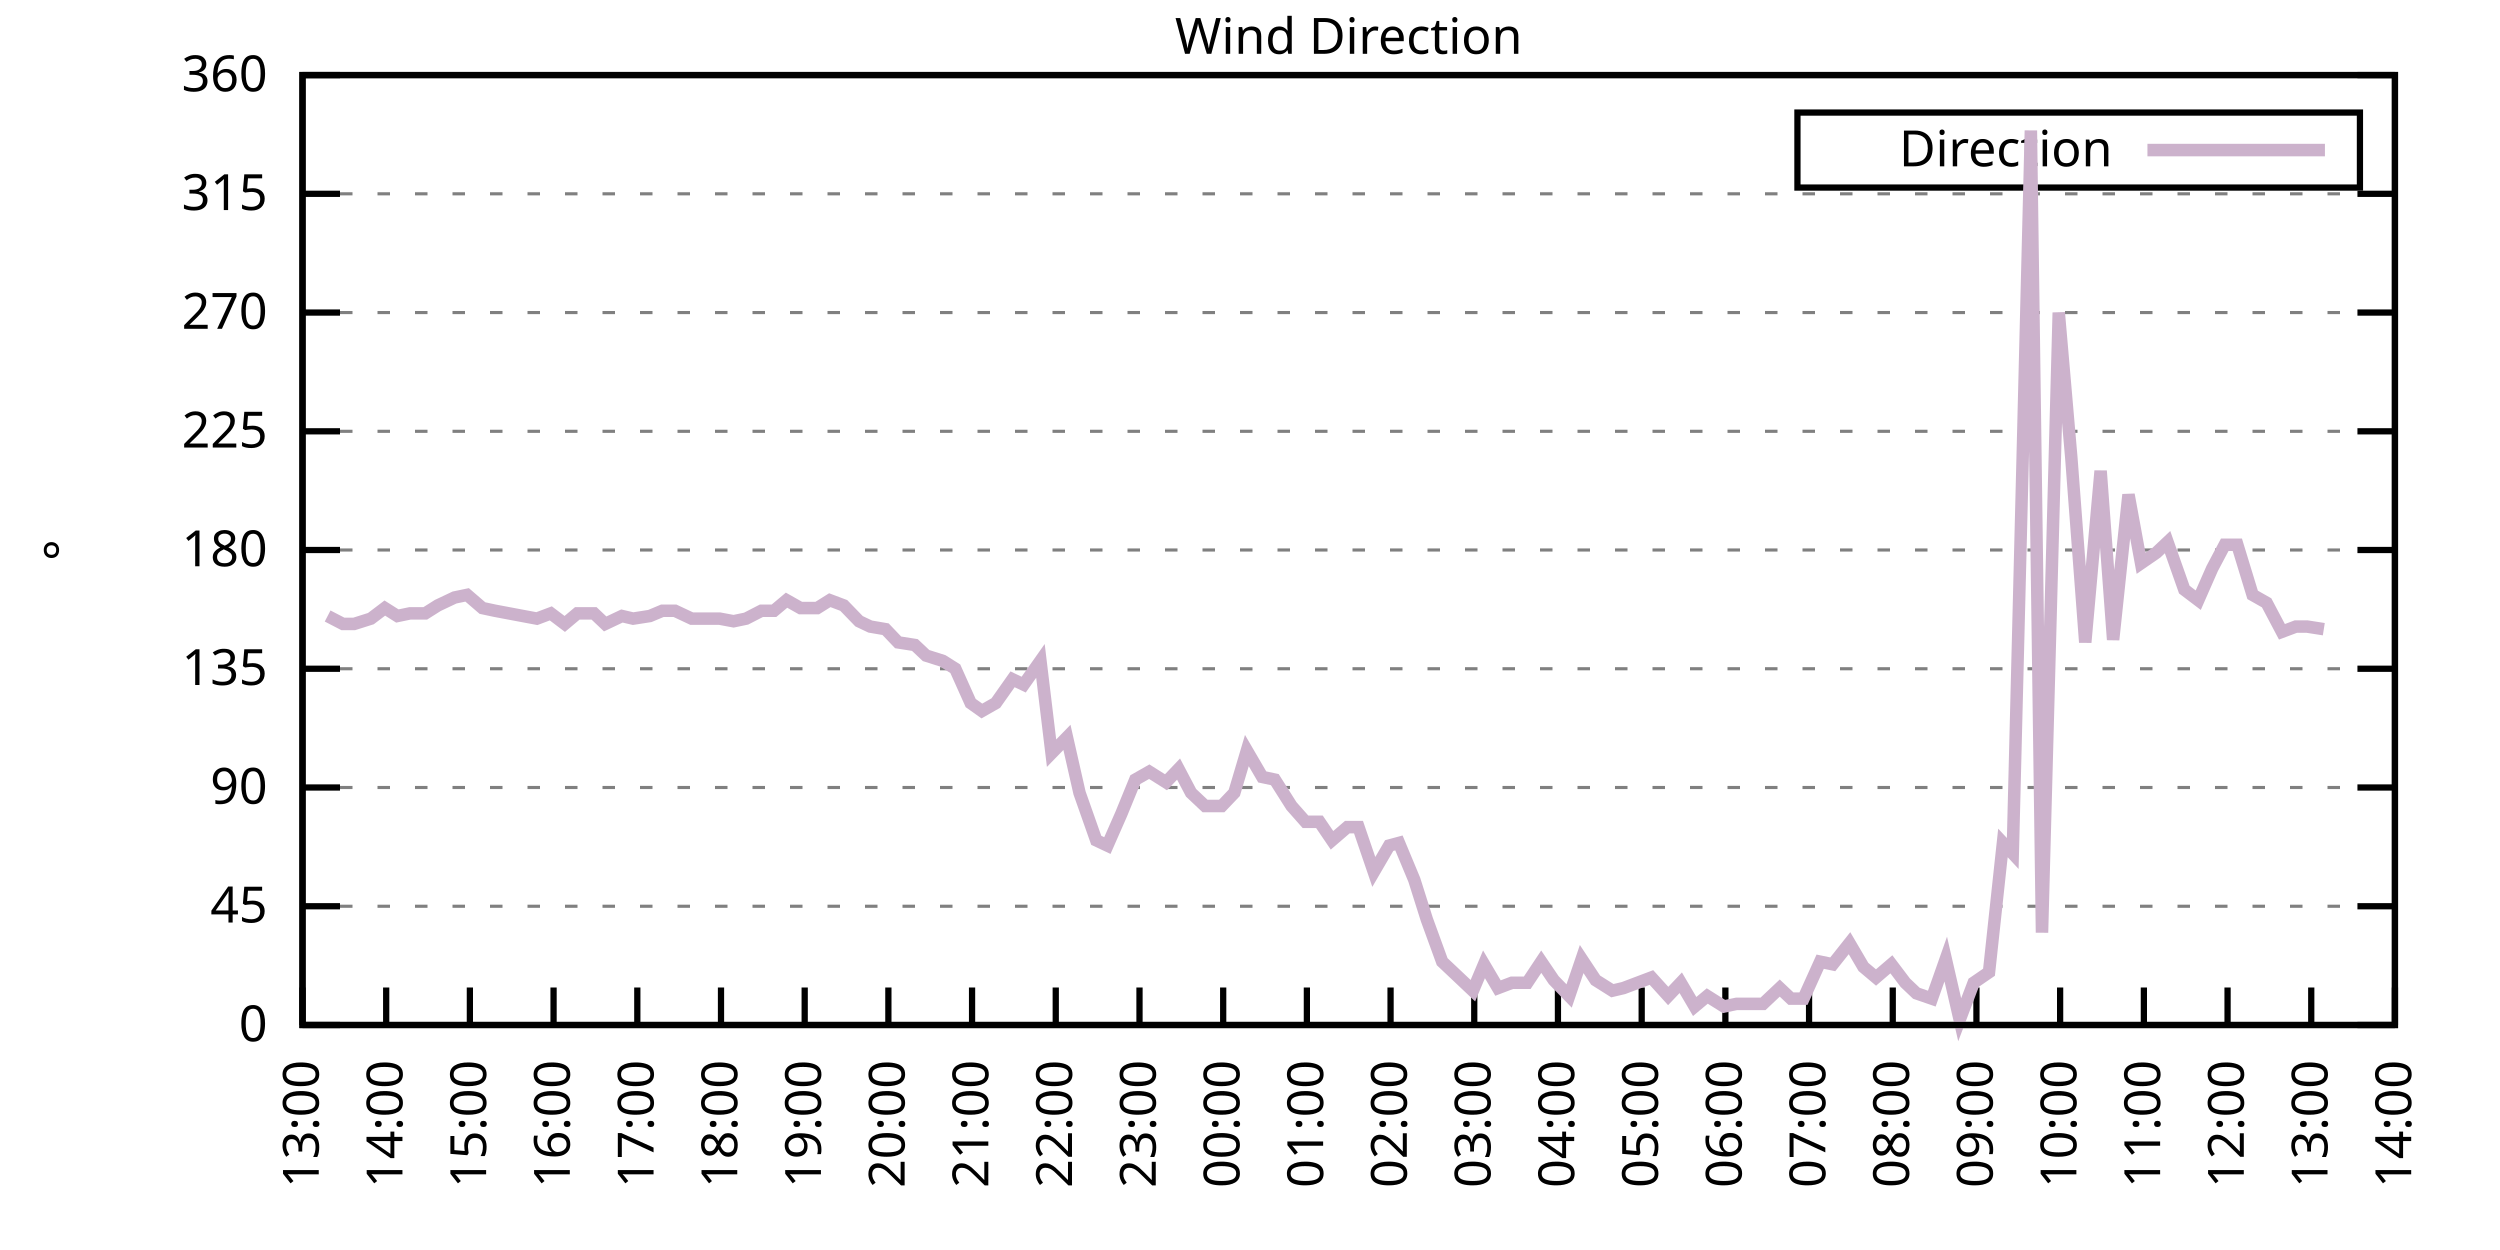
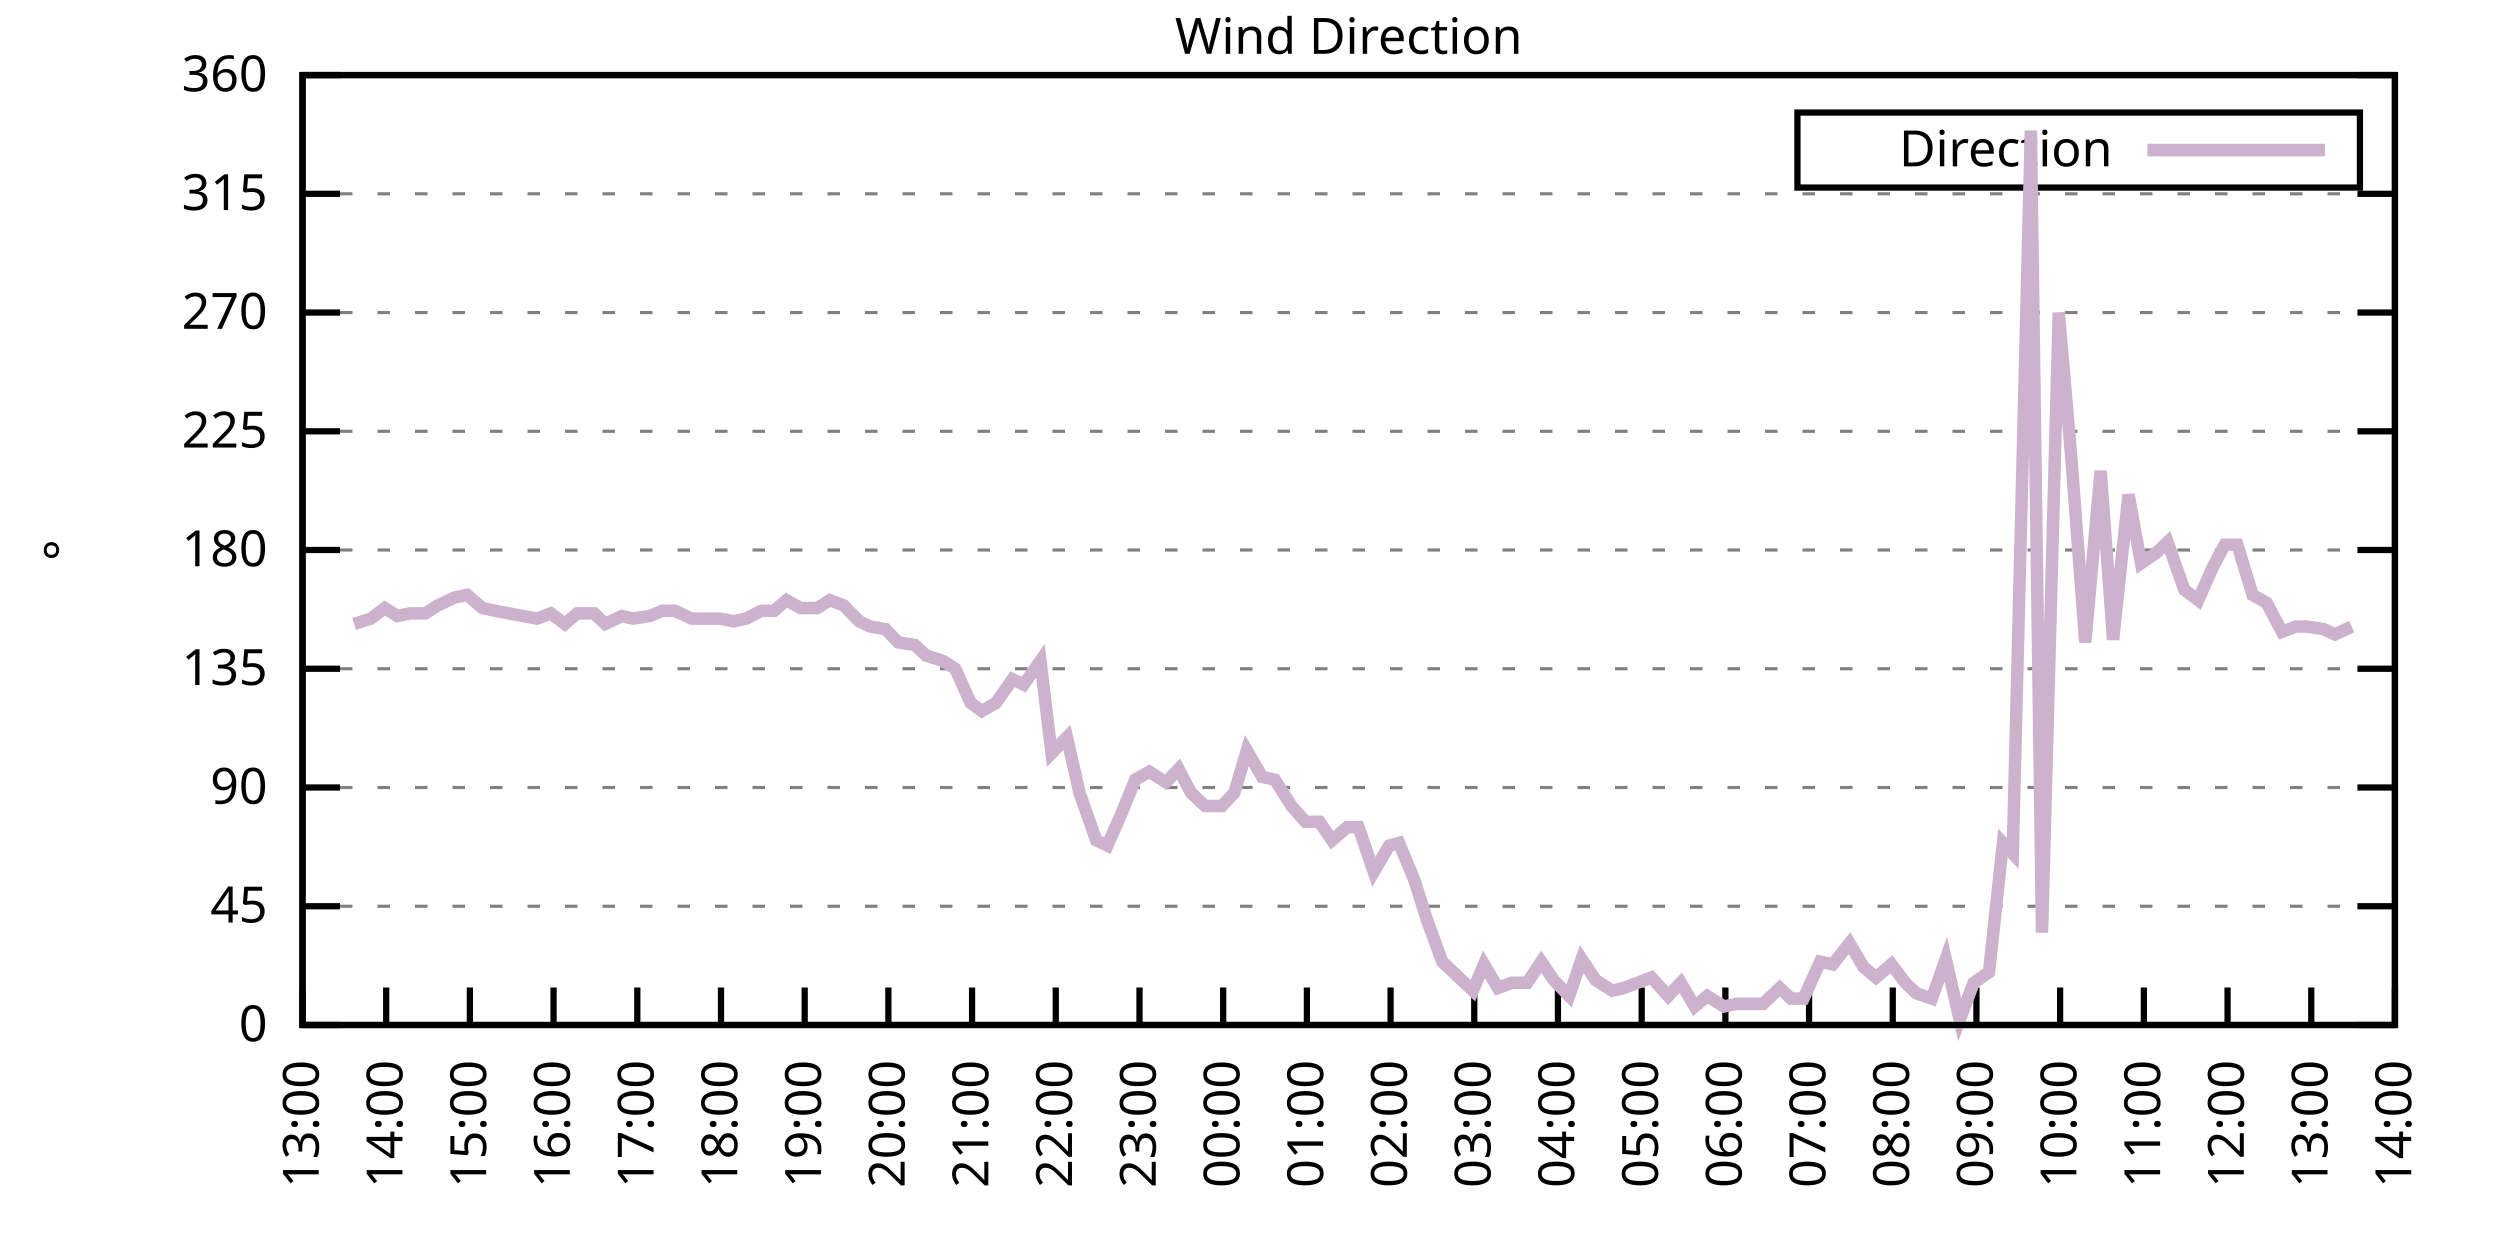
<svg xmlns="http://www.w3.org/2000/svg" xmlns:xlink="http://www.w3.org/1999/xlink" width="400" height="200" viewBox="0 0 400 200">
  <g id="gnuplot_canvas">
    <rect x="0" y="0" width="400" height="200" fill="none" />
    <defs>
      <circle id="gpDot" r="0.5" stroke-width="0.5" stroke="currentColor" />
      <path id="gpPt0" stroke-width="0.333" stroke="currentColor" d="M-1,0 h2 M0,-1 v2" />
      <path id="gpPt1" stroke-width="0.333" stroke="currentColor" d="M-1,-1 L1,1 M1,-1 L-1,1" />
      <path id="gpPt2" stroke-width="0.333" stroke="currentColor" d="M-1,0 L1,0 M0,-1 L0,1 M-1,-1 L1,1 M-1,1 L1,-1" />
      <rect id="gpPt3" stroke-width="0.333" stroke="currentColor" x="-1" y="-1" width="2" height="2" />
      <rect id="gpPt4" stroke-width="0.333" stroke="currentColor" fill="currentColor" x="-1" y="-1" width="2" height="2" />
      <circle id="gpPt5" stroke-width="0.333" stroke="currentColor" cx="0" cy="0" r="1" />
      <use xlink:href="#gpPt5" id="gpPt6" fill="currentColor" stroke="none" />
      <path id="gpPt7" stroke-width="0.333" stroke="currentColor" d="M0,-1.33 L-1.33,0.67 L1.33,0.67 z" />
      <use xlink:href="#gpPt7" id="gpPt8" fill="currentColor" stroke="none" />
      <use xlink:href="#gpPt7" id="gpPt9" stroke="currentColor" transform="rotate(180)" />
      <use xlink:href="#gpPt9" id="gpPt10" fill="currentColor" stroke="none" />
      <use xlink:href="#gpPt3" id="gpPt11" stroke="currentColor" transform="rotate(45)" />
      <use xlink:href="#gpPt11" id="gpPt12" fill="currentColor" stroke="none" />
      <path id="gpPt13" stroke-width="0.333" stroke="currentColor" d="M0,1.330 L1.265,0.411 L0.782,-1.067 L-0.782,-1.076 L-1.265,0.411 z" />
      <use xlink:href="#gpPt13" id="gpPt14" fill="currentColor" stroke="none" />
      <filter id="textbox" filterUnits="objectBoundingBox" x="0" y="0" height="1" width="1">
        <feFlood flood-color="white" flood-opacity="1" result="bgnd" />
        <feComposite in="SourceGraphic" in2="bgnd" operator="atop" />
      </filter>
      <filter id="greybox" filterUnits="objectBoundingBox" x="0" y="0" height="1" width="1">
        <feFlood flood-color="lightgrey" flood-opacity="1" result="grey" />
        <feComposite in="SourceGraphic" in2="grey" operator="atop" />
      </filter>
    </defs>
    <g fill="none" color="white" stroke="currentColor" stroke-width="1.00" stroke-linecap="butt" stroke-linejoin="miter">
</g>
    <g fill="none" color="black" stroke="currentColor" stroke-width="1.00" stroke-linecap="butt" stroke-linejoin="miter">
      <g stroke="none" shape-rendering="crispEdges">
        <polygon fill="rgb(255, 255, 255)" points="48.40,164.00 383.18,164.00 383.18,12.02 48.40,12.02 " />
      </g>
    </g>
    <g fill="none" color="black" stroke="currentColor" stroke-width="1.00" stroke-linecap="butt" stroke-linejoin="miter">
</g>
    <g fill="none" color="black" stroke="black" stroke-width="0.50" stroke-linecap="butt" stroke-linejoin="miter">
</g>
    <g fill="none" color="gray" stroke="currentColor" stroke-width="0.50" stroke-linecap="butt" stroke-linejoin="miter">
      <path stroke="gray" stroke-dasharray="2,4" class="gridline" d="M48.40,164.00 L383.19,164.00  " />
    </g>
    <g fill="none" color="gray" stroke="gray" stroke-width="1.00" stroke-linecap="butt" stroke-linejoin="miter">
</g>
    <g fill="none" color="black" stroke="currentColor" stroke-width="1.00" stroke-linecap="butt" stroke-linejoin="miter">
      <path stroke="black" d="M48.40,164.00 L54.40,164.00 M383.19,164.00 L377.19,164.00  " />
      <g transform="translate(42.80,166.60)" stroke="none" fill="black" font-family="Sans" font-size="8.00" text-anchor="end">
        <text>
          <tspan font-family="Sans"> 0</tspan>
        </text>
      </g>
    </g>
    <g fill="none" color="black" stroke="currentColor" stroke-width="1.00" stroke-linecap="butt" stroke-linejoin="miter">
</g>
    <g fill="none" color="black" stroke="black" stroke-width="0.50" stroke-linecap="butt" stroke-linejoin="miter">
</g>
    <g fill="none" color="gray" stroke="currentColor" stroke-width="0.50" stroke-linecap="butt" stroke-linejoin="miter">
      <path stroke="gray" stroke-dasharray="2,4" class="gridline" d="M48.40,145.00 L383.19,145.00  " />
    </g>
    <g fill="none" color="gray" stroke="gray" stroke-width="1.00" stroke-linecap="butt" stroke-linejoin="miter">
</g>
    <g fill="none" color="black" stroke="currentColor" stroke-width="1.00" stroke-linecap="butt" stroke-linejoin="miter">
      <path stroke="black" d="M48.40,145.00 L54.40,145.00 M383.19,145.00 L377.19,145.00  " />
      <g transform="translate(42.80,147.60)" stroke="none" fill="black" font-family="Sans" font-size="8.00" text-anchor="end">
        <text>
          <tspan font-family="Sans"> 45</tspan>
        </text>
      </g>
    </g>
    <g fill="none" color="black" stroke="currentColor" stroke-width="1.00" stroke-linecap="butt" stroke-linejoin="miter">
</g>
    <g fill="none" color="black" stroke="black" stroke-width="0.50" stroke-linecap="butt" stroke-linejoin="miter">
</g>
    <g fill="none" color="gray" stroke="currentColor" stroke-width="0.50" stroke-linecap="butt" stroke-linejoin="miter">
      <path stroke="gray" stroke-dasharray="2,4" class="gridline" d="M48.40,126.00 L383.19,126.00  " />
    </g>
    <g fill="none" color="gray" stroke="gray" stroke-width="1.00" stroke-linecap="butt" stroke-linejoin="miter">
</g>
    <g fill="none" color="black" stroke="currentColor" stroke-width="1.00" stroke-linecap="butt" stroke-linejoin="miter">
      <path stroke="black" d="M48.40,126.00 L54.40,126.00 M383.19,126.00 L377.19,126.00  " />
      <g transform="translate(42.80,128.60)" stroke="none" fill="black" font-family="Sans" font-size="8.00" text-anchor="end">
        <text>
          <tspan font-family="Sans"> 90</tspan>
        </text>
      </g>
    </g>
    <g fill="none" color="black" stroke="currentColor" stroke-width="1.00" stroke-linecap="butt" stroke-linejoin="miter">
</g>
    <g fill="none" color="black" stroke="black" stroke-width="0.50" stroke-linecap="butt" stroke-linejoin="miter">
</g>
    <g fill="none" color="gray" stroke="currentColor" stroke-width="0.50" stroke-linecap="butt" stroke-linejoin="miter">
      <path stroke="gray" stroke-dasharray="2,4" class="gridline" d="M48.40,107.00 L383.19,107.00  " />
    </g>
    <g fill="none" color="gray" stroke="gray" stroke-width="1.00" stroke-linecap="butt" stroke-linejoin="miter">
</g>
    <g fill="none" color="black" stroke="currentColor" stroke-width="1.00" stroke-linecap="butt" stroke-linejoin="miter">
      <path stroke="black" d="M48.40,107.00 L54.40,107.00 M383.19,107.00 L377.19,107.00  " />
      <g transform="translate(42.80,109.60)" stroke="none" fill="black" font-family="Sans" font-size="8.00" text-anchor="end">
        <text>
          <tspan font-family="Sans"> 135</tspan>
        </text>
      </g>
    </g>
    <g fill="none" color="black" stroke="currentColor" stroke-width="1.00" stroke-linecap="butt" stroke-linejoin="miter">
</g>
    <g fill="none" color="black" stroke="black" stroke-width="0.50" stroke-linecap="butt" stroke-linejoin="miter">
</g>
    <g fill="none" color="gray" stroke="currentColor" stroke-width="0.50" stroke-linecap="butt" stroke-linejoin="miter">
      <path stroke="gray" stroke-dasharray="2,4" class="gridline" d="M48.40,88.00 L383.19,88.00  " />
    </g>
    <g fill="none" color="gray" stroke="gray" stroke-width="1.00" stroke-linecap="butt" stroke-linejoin="miter">
</g>
    <g fill="none" color="black" stroke="currentColor" stroke-width="1.00" stroke-linecap="butt" stroke-linejoin="miter">
      <path stroke="black" d="M48.40,88.00 L54.40,88.00 M383.19,88.00 L377.19,88.00  " />
      <g transform="translate(42.80,90.60)" stroke="none" fill="black" font-family="Sans" font-size="8.00" text-anchor="end">
        <text>
          <tspan font-family="Sans"> 180</tspan>
        </text>
      </g>
    </g>
    <g fill="none" color="black" stroke="currentColor" stroke-width="1.00" stroke-linecap="butt" stroke-linejoin="miter">
</g>
    <g fill="none" color="black" stroke="black" stroke-width="0.50" stroke-linecap="butt" stroke-linejoin="miter">
</g>
    <g fill="none" color="gray" stroke="currentColor" stroke-width="0.50" stroke-linecap="butt" stroke-linejoin="miter">
      <path stroke="gray" stroke-dasharray="2,4" class="gridline" d="M48.40,69.01 L383.19,69.01  " />
    </g>
    <g fill="none" color="gray" stroke="gray" stroke-width="1.00" stroke-linecap="butt" stroke-linejoin="miter">
</g>
    <g fill="none" color="black" stroke="currentColor" stroke-width="1.00" stroke-linecap="butt" stroke-linejoin="miter">
      <path stroke="black" d="M48.40,69.01 L54.40,69.01 M383.19,69.01 L377.19,69.01  " />
      <g transform="translate(42.80,71.61)" stroke="none" fill="black" font-family="Sans" font-size="8.00" text-anchor="end">
        <text>
          <tspan font-family="Sans"> 225</tspan>
        </text>
      </g>
    </g>
    <g fill="none" color="black" stroke="currentColor" stroke-width="1.00" stroke-linecap="butt" stroke-linejoin="miter">
</g>
    <g fill="none" color="black" stroke="black" stroke-width="0.50" stroke-linecap="butt" stroke-linejoin="miter">
</g>
    <g fill="none" color="gray" stroke="currentColor" stroke-width="0.50" stroke-linecap="butt" stroke-linejoin="miter">
      <path stroke="gray" stroke-dasharray="2,4" class="gridline" d="M48.40,50.01 L383.19,50.01  " />
    </g>
    <g fill="none" color="gray" stroke="gray" stroke-width="1.00" stroke-linecap="butt" stroke-linejoin="miter">
</g>
    <g fill="none" color="black" stroke="currentColor" stroke-width="1.00" stroke-linecap="butt" stroke-linejoin="miter">
      <path stroke="black" d="M48.40,50.01 L54.40,50.01 M383.19,50.01 L377.19,50.01  " />
      <g transform="translate(42.80,52.61)" stroke="none" fill="black" font-family="Sans" font-size="8.00" text-anchor="end">
        <text>
          <tspan font-family="Sans"> 270</tspan>
        </text>
      </g>
    </g>
    <g fill="none" color="black" stroke="currentColor" stroke-width="1.00" stroke-linecap="butt" stroke-linejoin="miter">
</g>
    <g fill="none" color="black" stroke="black" stroke-width="0.50" stroke-linecap="butt" stroke-linejoin="miter">
</g>
    <g fill="none" color="gray" stroke="currentColor" stroke-width="0.50" stroke-linecap="butt" stroke-linejoin="miter">
      <path stroke="gray" stroke-dasharray="2,4" class="gridline" d="M48.40,31.01 L383.19,31.01  " />
    </g>
    <g fill="none" color="gray" stroke="gray" stroke-width="1.00" stroke-linecap="butt" stroke-linejoin="miter">
</g>
    <g fill="none" color="black" stroke="currentColor" stroke-width="1.00" stroke-linecap="butt" stroke-linejoin="miter">
      <path stroke="black" d="M48.40,31.01 L54.40,31.01 M383.19,31.01 L377.19,31.01  " />
      <g transform="translate(42.80,33.61)" stroke="none" fill="black" font-family="Sans" font-size="8.00" text-anchor="end">
        <text>
          <tspan font-family="Sans"> 315</tspan>
        </text>
      </g>
    </g>
    <g fill="none" color="black" stroke="currentColor" stroke-width="1.00" stroke-linecap="butt" stroke-linejoin="miter">
</g>
    <g fill="none" color="black" stroke="black" stroke-width="0.50" stroke-linecap="butt" stroke-linejoin="miter">
</g>
    <g fill="none" color="gray" stroke="currentColor" stroke-width="0.50" stroke-linecap="butt" stroke-linejoin="miter">
      <path stroke="gray" stroke-dasharray="2,4" class="gridline" d="M48.40,12.01 L383.19,12.01  " />
    </g>
    <g fill="none" color="gray" stroke="gray" stroke-width="1.00" stroke-linecap="butt" stroke-linejoin="miter">
</g>
    <g fill="none" color="black" stroke="currentColor" stroke-width="1.00" stroke-linecap="butt" stroke-linejoin="miter">
      <path stroke="black" d="M48.40,12.01 L54.40,12.01 M383.19,12.01 L377.19,12.01  " />
      <g transform="translate(42.80,14.61)" stroke="none" fill="black" font-family="Sans" font-size="8.00" text-anchor="end">
        <text>
          <tspan font-family="Sans"> 360</tspan>
        </text>
      </g>
    </g>
    <g fill="none" color="black" stroke="currentColor" stroke-width="1.00" stroke-linecap="butt" stroke-linejoin="miter">
      <path stroke="black" d="M48.40,164.00 L48.40,158.00  " />
      <g transform="translate(51.00,169.60) rotate(270.00)" stroke="none" fill="black" font-family="Sans" font-size="8.00" text-anchor="end">
        <text>
          <tspan font-family="Sans">13:00</tspan>
        </text>
      </g>
    </g>
    <g fill="none" color="black" stroke="currentColor" stroke-width="1.00" stroke-linecap="butt" stroke-linejoin="miter">
      <path stroke="black" d="M61.79,164.00 L61.79,158.00  " />
      <g transform="translate(64.39,169.60) rotate(270.00)" stroke="none" fill="black" font-family="Sans" font-size="8.00" text-anchor="end">
        <text>
          <tspan font-family="Sans">14:00</tspan>
        </text>
      </g>
    </g>
    <g fill="none" color="black" stroke="currentColor" stroke-width="1.00" stroke-linecap="butt" stroke-linejoin="miter">
      <path stroke="black" d="M75.18,164.00 L75.18,158.00  " />
      <g transform="translate(77.78,169.60) rotate(270.00)" stroke="none" fill="black" font-family="Sans" font-size="8.00" text-anchor="end">
        <text>
          <tspan font-family="Sans">15:00</tspan>
        </text>
      </g>
    </g>
    <g fill="none" color="black" stroke="currentColor" stroke-width="1.00" stroke-linecap="butt" stroke-linejoin="miter">
      <path stroke="black" d="M88.57,164.00 L88.57,158.00  " />
      <g transform="translate(91.17,169.60) rotate(270.00)" stroke="none" fill="black" font-family="Sans" font-size="8.00" text-anchor="end">
        <text>
          <tspan font-family="Sans">16:00</tspan>
        </text>
      </g>
    </g>
    <g fill="none" color="black" stroke="currentColor" stroke-width="1.00" stroke-linecap="butt" stroke-linejoin="miter">
      <path stroke="black" d="M101.97,164.00 L101.97,158.00  " />
      <g transform="translate(104.57,169.60) rotate(270.00)" stroke="none" fill="black" font-family="Sans" font-size="8.00" text-anchor="end">
        <text>
          <tspan font-family="Sans">17:00</tspan>
        </text>
      </g>
    </g>
    <g fill="none" color="black" stroke="currentColor" stroke-width="1.00" stroke-linecap="butt" stroke-linejoin="miter">
      <path stroke="black" d="M115.36,164.00 L115.36,158.00  " />
      <g transform="translate(117.96,169.60) rotate(270.00)" stroke="none" fill="black" font-family="Sans" font-size="8.00" text-anchor="end">
        <text>
          <tspan font-family="Sans">18:00</tspan>
        </text>
      </g>
    </g>
    <g fill="none" color="black" stroke="currentColor" stroke-width="1.00" stroke-linecap="butt" stroke-linejoin="miter">
      <path stroke="black" d="M128.75,164.00 L128.75,158.00  " />
      <g transform="translate(131.35,169.60) rotate(270.00)" stroke="none" fill="black" font-family="Sans" font-size="8.00" text-anchor="end">
        <text>
          <tspan font-family="Sans">19:00</tspan>
        </text>
      </g>
    </g>
    <g fill="none" color="black" stroke="currentColor" stroke-width="1.00" stroke-linecap="butt" stroke-linejoin="miter">
      <path stroke="black" d="M142.14,164.00 L142.14,158.00  " />
      <g transform="translate(144.74,169.60) rotate(270.00)" stroke="none" fill="black" font-family="Sans" font-size="8.00" text-anchor="end">
        <text>
          <tspan font-family="Sans">20:00</tspan>
        </text>
      </g>
    </g>
    <g fill="none" color="black" stroke="currentColor" stroke-width="1.00" stroke-linecap="butt" stroke-linejoin="miter">
      <path stroke="black" d="M155.53,164.00 L155.53,158.00  " />
      <g transform="translate(158.13,169.60) rotate(270.00)" stroke="none" fill="black" font-family="Sans" font-size="8.00" text-anchor="end">
        <text>
          <tspan font-family="Sans">21:00</tspan>
        </text>
      </g>
    </g>
    <g fill="none" color="black" stroke="currentColor" stroke-width="1.00" stroke-linecap="butt" stroke-linejoin="miter">
      <path stroke="black" d="M168.92,164.00 L168.92,158.00  " />
      <g transform="translate(171.52,169.60) rotate(270.00)" stroke="none" fill="black" font-family="Sans" font-size="8.00" text-anchor="end">
        <text>
          <tspan font-family="Sans">22:00</tspan>
        </text>
      </g>
    </g>
    <g fill="none" color="black" stroke="currentColor" stroke-width="1.00" stroke-linecap="butt" stroke-linejoin="miter">
      <path stroke="black" d="M182.32,164.00 L182.32,158.00  " />
      <g transform="translate(184.92,169.60) rotate(270.00)" stroke="none" fill="black" font-family="Sans" font-size="8.00" text-anchor="end">
        <text>
          <tspan font-family="Sans">23:00</tspan>
        </text>
      </g>
    </g>
    <g fill="none" color="black" stroke="currentColor" stroke-width="1.00" stroke-linecap="butt" stroke-linejoin="miter">
      <path stroke="black" d="M195.71,164.00 L195.71,158.00  " />
      <g transform="translate(198.31,169.60) rotate(270.00)" stroke="none" fill="black" font-family="Sans" font-size="8.00" text-anchor="end">
        <text>
          <tspan font-family="Sans">00:00</tspan>
        </text>
      </g>
    </g>
    <g fill="none" color="black" stroke="currentColor" stroke-width="1.00" stroke-linecap="butt" stroke-linejoin="miter">
      <path stroke="black" d="M209.10,164.00 L209.10,158.00  " />
      <g transform="translate(211.70,169.60) rotate(270.00)" stroke="none" fill="black" font-family="Sans" font-size="8.00" text-anchor="end">
        <text>
          <tspan font-family="Sans">01:00</tspan>
        </text>
      </g>
    </g>
    <g fill="none" color="black" stroke="currentColor" stroke-width="1.00" stroke-linecap="butt" stroke-linejoin="miter">
      <path stroke="black" d="M222.49,164.00 L222.49,158.00  " />
      <g transform="translate(225.09,169.60) rotate(270.00)" stroke="none" fill="black" font-family="Sans" font-size="8.00" text-anchor="end">
        <text>
          <tspan font-family="Sans">02:00</tspan>
        </text>
      </g>
    </g>
    <g fill="none" color="black" stroke="currentColor" stroke-width="1.00" stroke-linecap="butt" stroke-linejoin="miter">
      <path stroke="black" d="M235.88,164.00 L235.88,158.00  " />
      <g transform="translate(238.48,169.60) rotate(270.00)" stroke="none" fill="black" font-family="Sans" font-size="8.00" text-anchor="end">
        <text>
          <tspan font-family="Sans">03:00</tspan>
        </text>
      </g>
    </g>
    <g fill="none" color="black" stroke="currentColor" stroke-width="1.00" stroke-linecap="butt" stroke-linejoin="miter">
      <path stroke="black" d="M249.27,164.00 L249.27,158.00  " />
      <g transform="translate(251.87,169.60) rotate(270.00)" stroke="none" fill="black" font-family="Sans" font-size="8.00" text-anchor="end">
        <text>
          <tspan font-family="Sans">04:00</tspan>
        </text>
      </g>
    </g>
    <g fill="none" color="black" stroke="currentColor" stroke-width="1.00" stroke-linecap="butt" stroke-linejoin="miter">
      <path stroke="black" d="M262.67,164.00 L262.67,158.00  " />
      <g transform="translate(265.27,169.60) rotate(270.00)" stroke="none" fill="black" font-family="Sans" font-size="8.00" text-anchor="end">
        <text>
          <tspan font-family="Sans">05:00</tspan>
        </text>
      </g>
    </g>
    <g fill="none" color="black" stroke="currentColor" stroke-width="1.00" stroke-linecap="butt" stroke-linejoin="miter">
      <path stroke="black" d="M276.06,164.00 L276.06,158.00  " />
      <g transform="translate(278.66,169.60) rotate(270.00)" stroke="none" fill="black" font-family="Sans" font-size="8.00" text-anchor="end">
        <text>
          <tspan font-family="Sans">06:00</tspan>
        </text>
      </g>
    </g>
    <g fill="none" color="black" stroke="currentColor" stroke-width="1.00" stroke-linecap="butt" stroke-linejoin="miter">
      <path stroke="black" d="M289.45,164.00 L289.45,158.00  " />
      <g transform="translate(292.05,169.60) rotate(270.00)" stroke="none" fill="black" font-family="Sans" font-size="8.00" text-anchor="end">
        <text>
          <tspan font-family="Sans">07:00</tspan>
        </text>
      </g>
    </g>
    <g fill="none" color="black" stroke="currentColor" stroke-width="1.00" stroke-linecap="butt" stroke-linejoin="miter">
      <path stroke="black" d="M302.84,164.00 L302.84,158.00  " />
      <g transform="translate(305.44,169.60) rotate(270.00)" stroke="none" fill="black" font-family="Sans" font-size="8.00" text-anchor="end">
        <text>
          <tspan font-family="Sans">08:00</tspan>
        </text>
      </g>
    </g>
    <g fill="none" color="black" stroke="currentColor" stroke-width="1.00" stroke-linecap="butt" stroke-linejoin="miter">
      <path stroke="black" d="M316.23,164.00 L316.23,158.00  " />
      <g transform="translate(318.83,169.60) rotate(270.00)" stroke="none" fill="black" font-family="Sans" font-size="8.00" text-anchor="end">
        <text>
          <tspan font-family="Sans">09:00</tspan>
        </text>
      </g>
    </g>
    <g fill="none" color="black" stroke="currentColor" stroke-width="1.00" stroke-linecap="butt" stroke-linejoin="miter">
      <path stroke="black" d="M329.62,164.00 L329.62,158.00  " />
      <g transform="translate(332.22,169.60) rotate(270.00)" stroke="none" fill="black" font-family="Sans" font-size="8.00" text-anchor="end">
        <text>
          <tspan font-family="Sans">10:00</tspan>
        </text>
      </g>
    </g>
    <g fill="none" color="black" stroke="currentColor" stroke-width="1.00" stroke-linecap="butt" stroke-linejoin="miter">
      <path stroke="black" d="M343.02,164.00 L343.02,158.00  " />
      <g transform="translate(345.62,169.60) rotate(270.00)" stroke="none" fill="black" font-family="Sans" font-size="8.00" text-anchor="end">
        <text>
          <tspan font-family="Sans">11:00</tspan>
        </text>
      </g>
    </g>
    <g fill="none" color="black" stroke="currentColor" stroke-width="1.00" stroke-linecap="butt" stroke-linejoin="miter">
      <path stroke="black" d="M356.41,164.00 L356.41,158.00  " />
      <g transform="translate(359.01,169.60) rotate(270.00)" stroke="none" fill="black" font-family="Sans" font-size="8.00" text-anchor="end">
        <text>
          <tspan font-family="Sans">12:00</tspan>
        </text>
      </g>
    </g>
    <g fill="none" color="black" stroke="currentColor" stroke-width="1.00" stroke-linecap="butt" stroke-linejoin="miter">
      <path stroke="black" d="M369.80,164.00 L369.80,158.00  " />
      <g transform="translate(372.40,169.60) rotate(270.00)" stroke="none" fill="black" font-family="Sans" font-size="8.00" text-anchor="end">
        <text>
          <tspan font-family="Sans">13:00</tspan>
        </text>
      </g>
    </g>
    <g fill="none" color="black" stroke="currentColor" stroke-width="1.00" stroke-linecap="butt" stroke-linejoin="miter">
      <path stroke="black" d="M383.19,164.00 L383.19,158.00  " />
      <g transform="translate(385.79,169.60) rotate(270.00)" stroke="none" fill="black" font-family="Sans" font-size="8.00" text-anchor="end">
        <text>
          <tspan font-family="Sans">14:00</tspan>
        </text>
      </g>
    </g>
    <g fill="none" color="black" stroke="currentColor" stroke-width="1.00" stroke-linecap="butt" stroke-linejoin="miter">
</g>
    <g fill="none" color="black" stroke="currentColor" stroke-width="1.00" stroke-linecap="butt" stroke-linejoin="miter">
      <path stroke="black" d="M48.40,12.01 L48.40,164.00 L383.19,164.00 L383.19,12.01 L48.40,12.01 Z  " />
    </g>
    <g fill="none" color="black" stroke="currentColor" stroke-width="1.00" stroke-linecap="butt" stroke-linejoin="miter">
</g>
    <g fill="none" color="black" stroke="currentColor" stroke-width="1.00" stroke-linecap="butt" stroke-linejoin="miter">
      <path stroke="black" d="M287.59,30.01 L287.59,18.01 L377.59,18.01 L377.59,30.01 L287.59,30.01 Z  " />
    </g>
    <g id="Wind_direction_plot_1">
      <g fill="none" color="white" stroke="black" stroke-width="2.00" stroke-linecap="butt" stroke-linejoin="miter">
</g>
      <g fill="none" color="black" stroke="currentColor" stroke-width="2.00" stroke-linecap="butt" stroke-linejoin="miter">
        <g transform="translate(337.99,26.61)" stroke="none" fill="black" font-family="Sans" font-size="8.00" text-anchor="end">
          <text>
            <tspan font-family="Sans">Direction</tspan>
          </text>
        </g>
      </g>
      <g fill="none" color="black" stroke="currentColor" stroke-width="2.00" stroke-linecap="butt" stroke-linejoin="miter">
-         <path stroke="rgb(204, 178, 204)" d="M343.59,24.01 L371.99,24.01 M52.42,98.56 L54.87,99.83 L56.66,99.83 L59.34,98.98 L61.57,97.29 L63.58,98.56   L65.59,98.14 L68.04,98.14 L70.05,96.87 L72.73,95.60 L74.74,95.18 L77.19,97.29 L79.20,97.72 L81.43,98.14   L83.66,98.56 L85.90,98.98 L88.13,98.14 L90.36,99.83 L92.37,98.14 L95.05,98.14 L96.83,99.83 L99.51,98.56   L101.30,98.98 L103.98,98.56 L105.98,97.72 L107.99,97.72 L110.67,98.98 L112.68,98.98 L115.13,98.98 L117.37,99.40   L119.38,98.98 L121.83,97.72 L123.84,97.72 L125.85,96.03 L128.08,97.29 L130.76,97.29 L132.77,96.03 L135.00,96.87   L137.45,99.40 L139.24,100.25 L141.69,100.67 L143.70,102.78 L146.38,103.20 L148.17,104.89 L150.85,105.74 L152.85,107.00   L155.31,112.49 L157.10,113.76 L159.33,112.49 L162.01,108.69 L163.79,109.54 L166.47,105.74 L168.25,120.51 L170.71,117.98   L172.72,126.85 L175.40,134.45 L177.18,135.29 L179.41,130.22 L181.65,124.74 L183.88,123.47 L186.56,125.16 L188.57,123.05   L190.57,126.85 L192.81,128.96 L195.48,128.96 L197.49,126.85 L199.50,120.09 L201.96,124.31 L203.97,124.74 L206.64,128.96   L208.88,131.49 L211.11,131.49 L213.12,134.45 L215.57,132.34 L217.36,132.34 L219.81,139.51 L222.27,135.29 L223.83,134.87   L226.29,140.78 L228.29,147.11 L230.75,153.87 L233.43,156.40 L235.66,158.51 L237.44,154.29 L239.68,158.09 L241.91,157.24   L244.36,157.24 L246.60,153.87 L248.60,156.82 L251.06,159.36 L253.07,153.45 L255.30,156.82 L257.98,158.51 L259.76,158.09   L264.23,156.40 L266.91,159.36 L268.92,157.24 L271.15,161.04 L273.16,159.36 L275.83,161.04 L277.84,160.62 L280.07,160.62   L282.08,160.62 L284.76,158.09 L286.55,159.78 L288.56,159.78 L291.23,153.87 L293.24,154.29 L295.92,150.91 L298.15,154.71   L300.16,156.40 L302.62,154.29 L304.85,157.24 L306.63,158.93 L309.09,159.78 L311.32,153.45 L313.55,163.16 L315.79,157.24   L318.24,155.56 L320.47,134.87 L322.04,136.56 L324.94,20.88 L326.72,149.22 L329.40,50.01 L331.41,73.23 L333.64,102.78   L336.10,75.34 L338.10,102.36 L340.56,79.14 L342.57,90.12 L345.02,88.43 L346.81,86.74 L349.49,94.34 L351.72,96.03   L353.95,90.96 L355.96,87.16 L357.97,87.16 L360.42,95.18 L362.66,96.45 L365.11,101.09 L367.34,100.25 L369.13,100.25   L371.81,100.67  " />
+         <path stroke="rgb(204, 178, 204)" d="M343.59,24.01 L371.99,24.01 M56.66,99.83 L59.34,98.98 L61.57,97.29 L63.58,98.56 L65.59,98.14 L68.04,98.14   L70.05,96.87 L72.73,95.60 L74.74,95.18 L77.19,97.29 L79.20,97.72 L81.43,98.14 L83.66,98.56 L85.90,98.98   L88.13,98.14 L90.36,99.83 L92.37,98.14 L95.05,98.14 L96.83,99.83 L99.51,98.56 L101.30,98.98 L103.98,98.56   L105.98,97.72 L107.99,97.72 L110.67,98.98 L112.68,98.98 L115.13,98.98 L117.37,99.40 L119.38,98.98 L121.83,97.72   L123.84,97.72 L125.85,96.03 L128.08,97.29 L130.76,97.29 L132.77,96.03 L135.00,96.87 L137.45,99.40 L139.24,100.25   L141.69,100.67 L143.70,102.78 L146.38,103.20 L148.17,104.89 L150.85,105.74 L152.85,107.00 L155.31,112.49 L157.10,113.76   L159.33,112.49 L162.01,108.69 L163.79,109.54 L166.47,105.74 L168.25,120.51 L170.71,117.98 L172.72,126.85 L175.40,134.45   L177.18,135.29 L179.41,130.22 L181.65,124.74 L183.88,123.47 L186.56,125.16 L188.57,123.05 L190.57,126.85 L192.81,128.96   L195.48,128.96 L197.49,126.85 L199.50,120.09 L201.96,124.31 L203.97,124.74 L206.64,128.96 L208.88,131.49 L211.11,131.49   L213.12,134.45 L215.57,132.34 L217.36,132.34 L219.81,139.51 L222.27,135.29 L223.83,134.87 L226.29,140.78 L228.29,147.11   L230.75,153.87 L233.43,156.40 L235.66,158.51 L237.44,154.29 L239.68,158.09 L241.91,157.24 L244.36,157.24 L246.60,153.87   L248.60,156.82 L251.06,159.36 L253.07,153.45 L255.30,156.82 L257.98,158.51 L259.76,158.09 L264.23,156.40 L266.91,159.36   L268.92,157.24 L271.15,161.04 L273.16,159.36 L275.83,161.04 L277.84,160.62 L280.07,160.62 L282.08,160.62 L284.76,158.09   L286.55,159.78 L288.56,159.78 L291.23,153.87 L293.24,154.29 L295.92,150.91 L298.15,154.71 L300.16,156.40 L302.62,154.29   L304.85,157.24 L306.63,158.93 L309.09,159.78 L311.32,153.45 L313.55,163.16 L315.79,157.24 L318.24,155.56 L320.47,134.87   L322.04,136.56 L324.94,20.88 L326.72,149.22 L329.40,50.01 L331.41,73.23 L333.64,102.78 L336.10,75.34 L338.10,102.36   L340.56,79.14 L342.57,90.12 L345.02,88.43 L346.81,86.74 L349.49,94.34 L351.72,96.03 L353.95,90.96 L355.96,87.16   L357.97,87.16 L360.42,95.18 L362.66,96.45 L365.11,101.09 L367.34,100.25 L369.13,100.25 L371.81,100.67 L373.59,101.52   L376.27,100.25  " />
      </g>
    </g>
    <g fill="none" color="black" stroke="currentColor" stroke-width="2.00" stroke-linecap="butt" stroke-linejoin="miter">
</g>
    <g fill="none" color="black" stroke="black" stroke-width="1.00" stroke-linecap="butt" stroke-linejoin="miter">
</g>
    <g fill="none" color="black" stroke="currentColor" stroke-width="1.00" stroke-linecap="butt" stroke-linejoin="miter">
      <path stroke="black" d="M48.40,12.01 L48.40,164.00 L383.19,164.00 L383.19,12.01 L48.40,12.01 Z  " />
      <g transform="translate(12.80,88.01) rotate(270.00)" stroke="none" fill="black" font-family="Sans" font-size="8.00" text-anchor="middle">
        <text>
          <tspan font-family="Sans">°</tspan>
        </text>
      </g>
    </g>
    <g fill="none" color="black" stroke="currentColor" stroke-width="1.00" stroke-linecap="butt" stroke-linejoin="miter">
</g>
    <g fill="none" color="black" stroke="currentColor" stroke-width="1.00" stroke-linecap="butt" stroke-linejoin="miter">
      <g transform="translate(215.79,8.61)" stroke="none" fill="black" font-family="Sans" font-size="8.00" text-anchor="middle">
        <text>
          <tspan font-family="Sans">Wind Direction</tspan>
        </text>
      </g>
    </g>
    <g fill="none" color="black" stroke="currentColor" stroke-width="1.00" stroke-linecap="butt" stroke-linejoin="miter">
</g>
  </g>
</svg>
